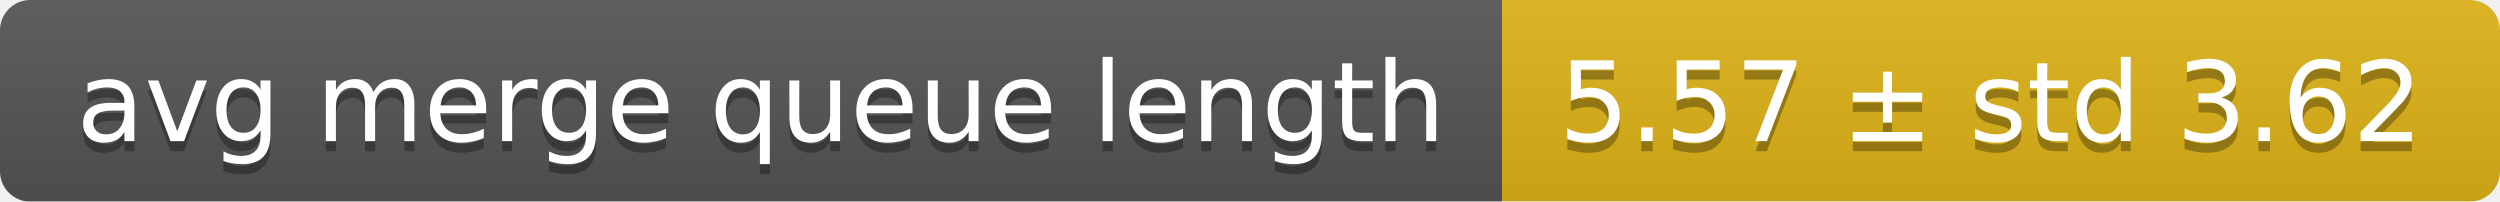
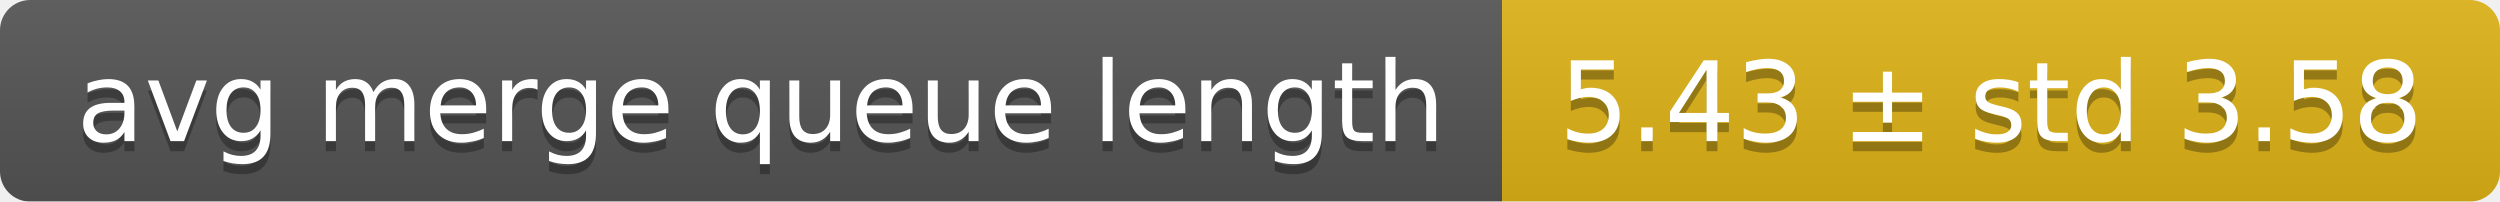
<svg xmlns="http://www.w3.org/2000/svg" width="248" height="20">
  <linearGradient id="smooth" x2="0" y2="100%">
    <stop offset="0" stop-color="#bbb" stop-opacity=".1" />
    <stop offset="1" stop-opacity=".1" />
  </linearGradient>
  <mask id="round">
    <rect width="248" height="20" rx="3" fill="#fff" />
  </mask>
  <g mask="url(#round)">
    <rect width="149" height="20" fill="#555" />
    <rect x="149" width="99" height="20" fill="#dfb317" />
    <rect width="248" height="20" fill="url(#smooth)" />
  </g>
  <g fill="#fff" text-anchor="middle" font-family="DejaVu Sans,Verdana,Geneva,sans-serif" font-size="11">
    <text x="75.5" y="15" fill="#010101" fill-opacity=".3">avg merge queue length</text>
    <text x="75.5" y="14">avg merge queue length</text>
-     <text x="197.5" y="15" fill="#010101" fill-opacity=".3">5.57 ± std 3.62</text>
-     <text x="197.5" y="14">5.57 ± std 3.62</text>
+     <text x="197.5" y="15" fill="#010101" fill-opacity=".3">5.43 ± std 3.58</text>
+     <text x="197.5" y="14">5.43 ± std 3.58</text>
  </g>
</svg>
